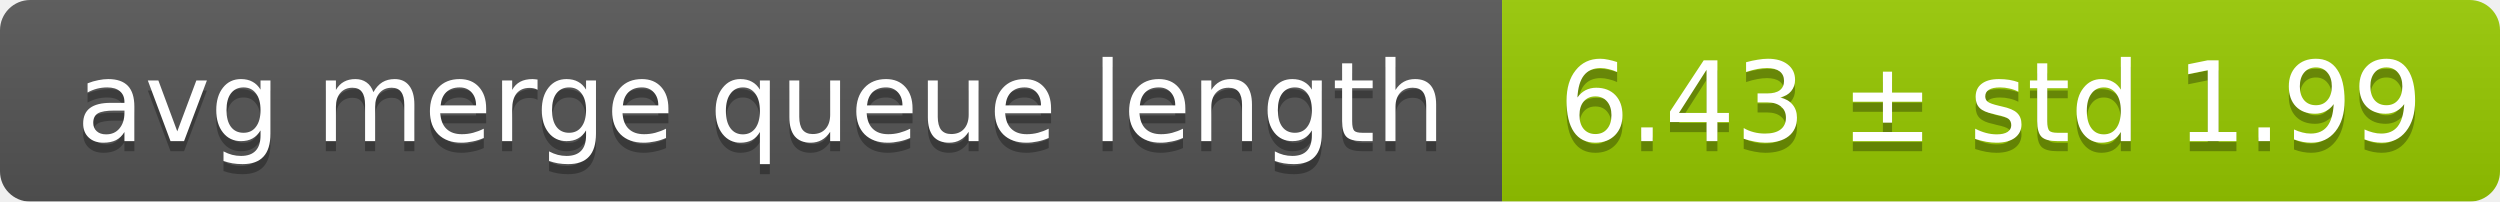
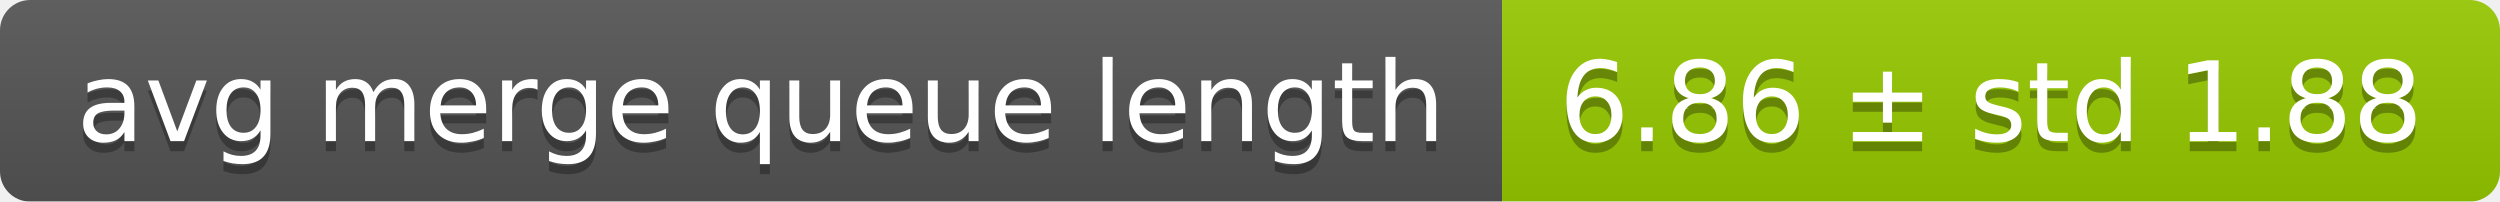
<svg xmlns="http://www.w3.org/2000/svg" width="248" height="20">
  <linearGradient id="smooth" x2="0" y2="100%">
    <stop offset="0" stop-color="#bbb" stop-opacity=".1" />
    <stop offset="1" stop-opacity=".1" />
  </linearGradient>
  <mask id="round">
    <rect width="248" height="20" rx="3" fill="#fff" />
  </mask>
  <g mask="url(#round)">
    <rect width="149" height="20" fill="#555" />
    <rect x="149" width="99" height="20" fill="#97ca00" />
    <rect width="248" height="20" fill="url(#smooth)" />
  </g>
  <g fill="#fff" text-anchor="middle" font-family="DejaVu Sans,Verdana,Geneva,sans-serif" font-size="11">
    <text x="75.5" y="15" fill="#010101" fill-opacity=".3">avg merge queue length</text>
    <text x="75.5" y="14">avg merge queue length</text>
-     <text x="197.5" y="15" fill="#010101" fill-opacity=".3">6.43 ± std 1.99</text>
-     <text x="197.5" y="14">6.43 ± std 1.99</text>
+     <text x="197.5" y="15" fill="#010101" fill-opacity=".3">6.86 ± std 1.88</text>
+     <text x="197.5" y="14">6.86 ± std 1.88</text>
  </g>
</svg>
